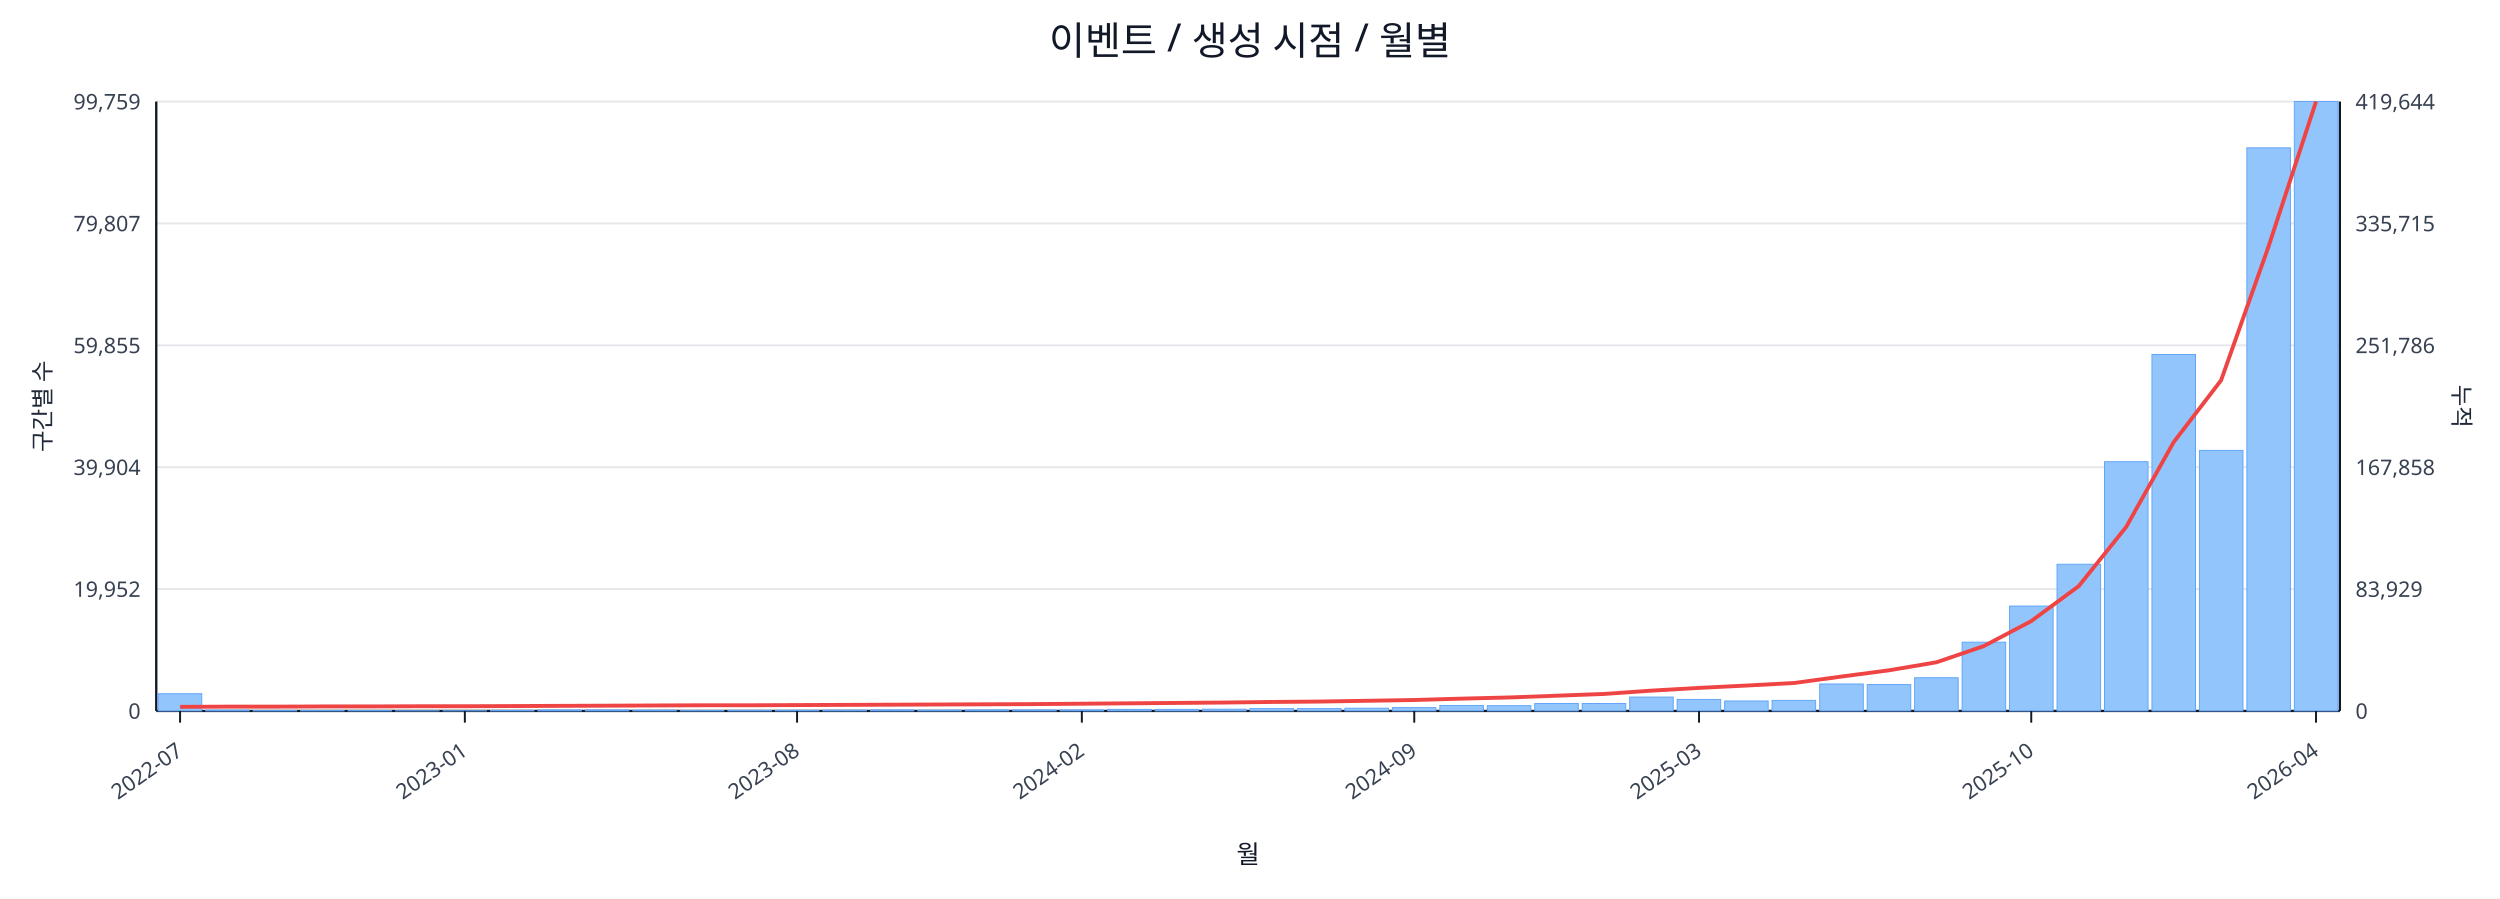
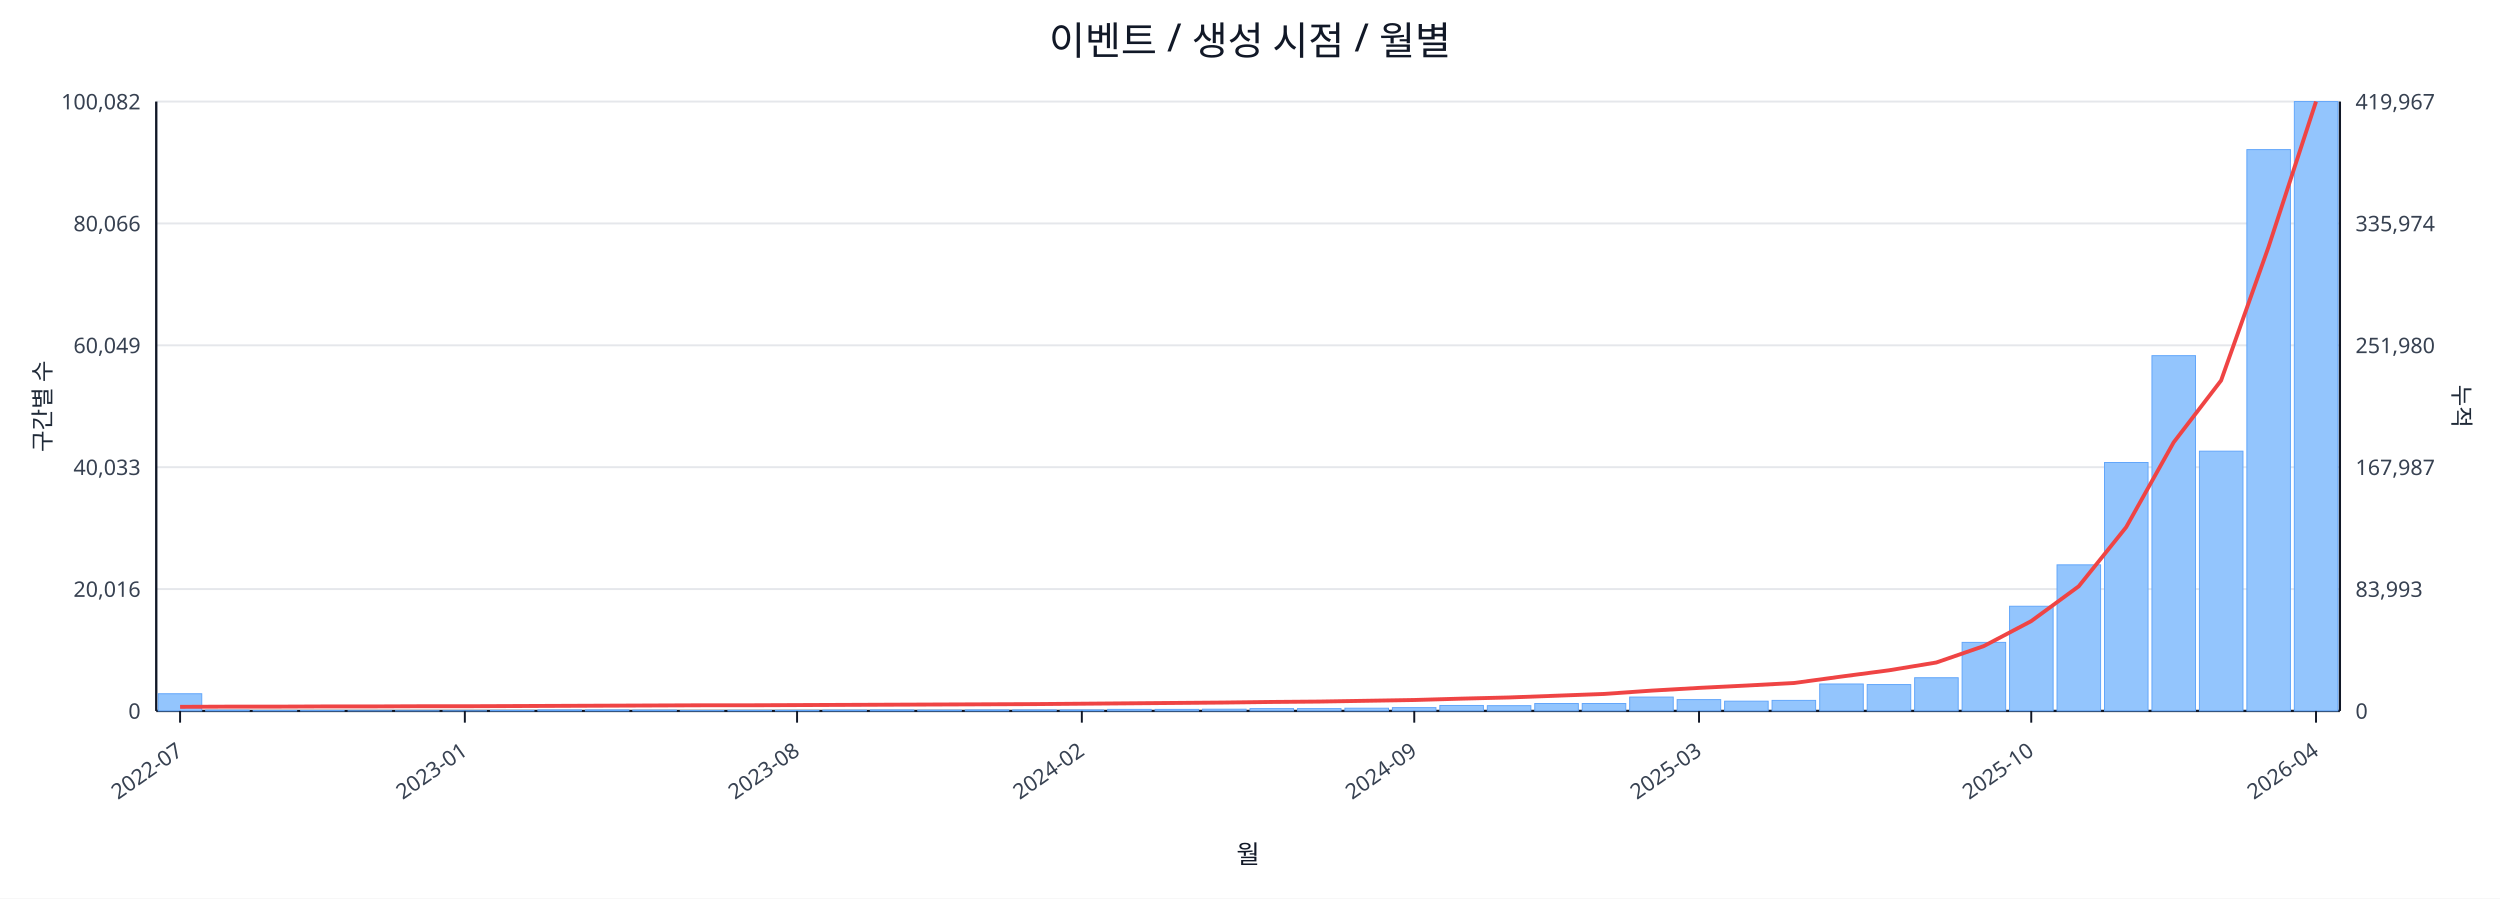
<svg xmlns="http://www.w3.org/2000/svg" width="1280" height="460" viewBox="0 0 1280 460">
  <rect x="0" y="0" width="100%" height="100%" fill="#ffffff" />
  <text x="640.0" y="28" font-size="20" text-anchor="middle" font-family="sans-serif" fill="#111827">이벤트 / 생성 시점 / 월별</text>
  <line x1="80.0" y1="52.0" x2="1198.0" y2="52.0" stroke="#e5e7eb" stroke-width="1" />
-   <text x="72.0" y="56.0" font-size="11" text-anchor="end" font-family="sans-serif" fill="#374151">99,759</text>
-   <text x="1206.0" y="56.0" font-size="11" text-anchor="start" font-family="sans-serif" fill="#374151">419,644</text>
+   <text x="72.0" y="56.0" font-size="11" text-anchor="end" font-family="sans-serif" fill="#374151">100,082</text>
+   <text x="1206.0" y="56.0" font-size="11" text-anchor="start" font-family="sans-serif" fill="#374151">419,967</text>
  <line x1="80.0" y1="114.4" x2="1198.0" y2="114.4" stroke="#e5e7eb" stroke-width="1" />
-   <text x="72.0" y="118.4" font-size="11" text-anchor="end" font-family="sans-serif" fill="#374151">79,807</text>
-   <text x="1206.0" y="118.4" font-size="11" text-anchor="start" font-family="sans-serif" fill="#374151">335,715</text>
+   <text x="72.0" y="118.4" font-size="11" text-anchor="end" font-family="sans-serif" fill="#374151">80,066</text>
+   <text x="1206.0" y="118.4" font-size="11" text-anchor="start" font-family="sans-serif" fill="#374151">335,974</text>
  <line x1="80.0" y1="176.8" x2="1198.0" y2="176.8" stroke="#e5e7eb" stroke-width="1" />
-   <text x="72.0" y="180.8" font-size="11" text-anchor="end" font-family="sans-serif" fill="#374151">59,855</text>
-   <text x="1206.0" y="180.8" font-size="11" text-anchor="start" font-family="sans-serif" fill="#374151">251,786</text>
+   <text x="72.0" y="180.8" font-size="11" text-anchor="end" font-family="sans-serif" fill="#374151">60,049</text>
+   <text x="1206.0" y="180.8" font-size="11" text-anchor="start" font-family="sans-serif" fill="#374151">251,980</text>
  <line x1="80.0" y1="239.2" x2="1198.0" y2="239.2" stroke="#e5e7eb" stroke-width="1" />
-   <text x="72.0" y="243.2" font-size="11" text-anchor="end" font-family="sans-serif" fill="#374151">39,904</text>
-   <text x="1206.0" y="243.2" font-size="11" text-anchor="start" font-family="sans-serif" fill="#374151">167,858</text>
+   <text x="72.0" y="243.2" font-size="11" text-anchor="end" font-family="sans-serif" fill="#374151">40,033</text>
+   <text x="1206.0" y="243.2" font-size="11" text-anchor="start" font-family="sans-serif" fill="#374151">167,987</text>
  <line x1="80.0" y1="301.6" x2="1198.0" y2="301.6" stroke="#e5e7eb" stroke-width="1" />
-   <text x="72.0" y="305.6" font-size="11" text-anchor="end" font-family="sans-serif" fill="#374151">19,952</text>
-   <text x="1206.0" y="305.6" font-size="11" text-anchor="start" font-family="sans-serif" fill="#374151">83,929</text>
+   <text x="72.0" y="305.6" font-size="11" text-anchor="end" font-family="sans-serif" fill="#374151">20,016</text>
+   <text x="1206.0" y="305.6" font-size="11" text-anchor="start" font-family="sans-serif" fill="#374151">83,993</text>
  <line x1="80.0" y1="364.0" x2="1198.0" y2="364.0" stroke="#e5e7eb" stroke-width="1" />
  <text x="72.0" y="368.0" font-size="11" text-anchor="end" font-family="sans-serif" fill="#374151">0</text>
  <text x="1206.0" y="368.0" font-size="11" text-anchor="start" font-family="sans-serif" fill="#374151">0</text>
  <line x1="80.0" y1="364.0" x2="1198.0" y2="364.0" stroke="#111827" stroke-width="1.2" />
  <line x1="80.0" y1="52.0" x2="80.0" y2="364.0" stroke="#111827" stroke-width="1.2" />
  <line x1="1198.0" y1="52.0" x2="1198.0" y2="364.0" stroke="#111827" stroke-width="1.2" />
  <rect x="81.0" y="355.2" width="22.3" height="8.8" fill="#93c5fd" stroke="#60a5fa" stroke-width="0.5" />
  <rect x="105.3" y="363.6" width="22.3" height="0.4" fill="#93c5fd" stroke="#60a5fa" stroke-width="0.5" />
  <rect x="129.6" y="363.8" width="22.3" height="0.2" fill="#93c5fd" stroke="#60a5fa" stroke-width="0.5" />
  <rect x="153.9" y="363.8" width="22.3" height="0.2" fill="#93c5fd" stroke="#60a5fa" stroke-width="0.5" />
-   <rect x="178.2" y="363.8" width="22.3" height="0.2" fill="#93c5fd" stroke="#60a5fa" stroke-width="0.5" />
+   <rect x="178.2" y="363.9" width="22.3" height="0.1" fill="#93c5fd" stroke="#60a5fa" stroke-width="0.5" />
  <rect x="202.5" y="363.9" width="22.3" height="0.1" fill="#93c5fd" stroke="#60a5fa" stroke-width="0.5" />
  <rect x="226.8" y="363.9" width="22.3" height="0.1" fill="#93c5fd" stroke="#60a5fa" stroke-width="0.5" />
  <rect x="251.1" y="363.7" width="22.3" height="0.3" fill="#93c5fd" stroke="#60a5fa" stroke-width="0.5" />
  <rect x="275.4" y="363.5" width="22.3" height="0.5" fill="#93c5fd" stroke="#60a5fa" stroke-width="0.5" />
  <rect x="299.7" y="363.5" width="22.3" height="0.5" fill="#93c5fd" stroke="#60a5fa" stroke-width="0.5" />
  <rect x="324.0" y="363.6" width="22.3" height="0.4" fill="#93c5fd" stroke="#60a5fa" stroke-width="0.5" />
  <rect x="348.3" y="363.8" width="22.3" height="0.2" fill="#93c5fd" stroke="#60a5fa" stroke-width="0.5" />
  <rect x="372.7" y="363.7" width="22.3" height="0.3" fill="#93c5fd" stroke="#60a5fa" stroke-width="0.5" />
  <rect x="397.0" y="363.7" width="22.3" height="0.3" fill="#93c5fd" stroke="#60a5fa" stroke-width="0.5" />
  <rect x="421.3" y="363.6" width="22.3" height="0.4" fill="#93c5fd" stroke="#60a5fa" stroke-width="0.5" />
  <rect x="445.6" y="363.5" width="22.3" height="0.5" fill="#93c5fd" stroke="#60a5fa" stroke-width="0.5" />
  <rect x="469.9" y="363.6" width="22.3" height="0.4" fill="#93c5fd" stroke="#60a5fa" stroke-width="0.5" />
  <rect x="494.2" y="363.5" width="22.3" height="0.5" fill="#93c5fd" stroke="#60a5fa" stroke-width="0.5" />
  <rect x="518.5" y="363.5" width="22.3" height="0.5" fill="#93c5fd" stroke="#60a5fa" stroke-width="0.5" />
  <rect x="542.8" y="363.5" width="22.3" height="0.5" fill="#93c5fd" stroke="#60a5fa" stroke-width="0.5" />
  <rect x="567.1" y="363.2" width="22.3" height="0.8" fill="#93c5fd" stroke="#60a5fa" stroke-width="0.5" />
  <rect x="591.4" y="363.2" width="22.3" height="0.8" fill="#93c5fd" stroke="#60a5fa" stroke-width="0.5" />
  <rect x="615.7" y="363.1" width="22.3" height="0.9" fill="#93c5fd" stroke="#60a5fa" stroke-width="0.5" />
  <rect x="640.0" y="362.8" width="22.3" height="1.2" fill="#93c5fd" stroke="#60a5fa" stroke-width="0.5" />
  <rect x="664.3" y="362.8" width="22.3" height="1.2" fill="#93c5fd" stroke="#60a5fa" stroke-width="0.5" />
  <rect x="688.6" y="362.6" width="22.3" height="1.4" fill="#93c5fd" stroke="#60a5fa" stroke-width="0.5" />
  <rect x="712.9" y="362.3" width="22.3" height="1.7" fill="#93c5fd" stroke="#60a5fa" stroke-width="0.5" />
  <rect x="737.2" y="361.2" width="22.3" height="2.8" fill="#93c5fd" stroke="#60a5fa" stroke-width="0.5" />
  <rect x="761.5" y="361.3" width="22.3" height="2.7" fill="#93c5fd" stroke="#60a5fa" stroke-width="0.5" />
  <rect x="785.8" y="360.2" width="22.3" height="3.8" fill="#93c5fd" stroke="#60a5fa" stroke-width="0.5" />
  <rect x="810.1" y="360.2" width="22.3" height="3.8" fill="#93c5fd" stroke="#60a5fa" stroke-width="0.5" />
  <rect x="834.4" y="356.9" width="22.3" height="7.1" fill="#93c5fd" stroke="#60a5fa" stroke-width="0.5" />
-   <rect x="858.7" y="358.1" width="22.3" height="5.9" fill="#93c5fd" stroke="#60a5fa" stroke-width="0.5" />
-   <rect x="883.0" y="358.9" width="22.3" height="5.1" fill="#93c5fd" stroke="#60a5fa" stroke-width="0.5" />
+   <rect x="858.7" y="358.2" width="22.3" height="5.8" fill="#93c5fd" stroke="#60a5fa" stroke-width="0.5" />
+   <rect x="883.0" y="359.0" width="22.3" height="5.0" fill="#93c5fd" stroke="#60a5fa" stroke-width="0.5" />
  <rect x="907.3" y="358.6" width="22.3" height="5.4" fill="#93c5fd" stroke="#60a5fa" stroke-width="0.5" />
  <rect x="931.7" y="350.2" width="22.3" height="13.8" fill="#93c5fd" stroke="#60a5fa" stroke-width="0.5" />
  <rect x="956.0" y="350.5" width="22.3" height="13.5" fill="#93c5fd" stroke="#60a5fa" stroke-width="0.5" />
  <rect x="980.3" y="347.0" width="22.3" height="17.0" fill="#93c5fd" stroke="#60a5fa" stroke-width="0.5" />
-   <rect x="1004.6" y="328.8" width="22.3" height="35.2" fill="#93c5fd" stroke="#60a5fa" stroke-width="0.5" />
-   <rect x="1028.9" y="310.3" width="22.3" height="53.7" fill="#93c5fd" stroke="#60a5fa" stroke-width="0.5" />
-   <rect x="1053.2" y="288.9" width="22.3" height="75.1" fill="#93c5fd" stroke="#60a5fa" stroke-width="0.5" />
-   <rect x="1077.5" y="236.4" width="22.3" height="127.6" fill="#93c5fd" stroke="#60a5fa" stroke-width="0.5" />
-   <rect x="1101.8" y="181.5" width="22.3" height="182.5" fill="#93c5fd" stroke="#60a5fa" stroke-width="0.5" />
-   <rect x="1126.1" y="230.6" width="22.3" height="133.4" fill="#93c5fd" stroke="#60a5fa" stroke-width="0.5" />
-   <rect x="1150.4" y="75.7" width="22.3" height="288.3" fill="#93c5fd" stroke="#60a5fa" stroke-width="0.5" />
+   <rect x="1004.6" y="328.9" width="22.3" height="35.1" fill="#93c5fd" stroke="#60a5fa" stroke-width="0.5" />
+   <rect x="1028.9" y="310.4" width="22.3" height="53.6" fill="#93c5fd" stroke="#60a5fa" stroke-width="0.5" />
+   <rect x="1053.2" y="289.2" width="22.3" height="74.8" fill="#93c5fd" stroke="#60a5fa" stroke-width="0.5" />
+   <rect x="1077.5" y="236.8" width="22.3" height="127.2" fill="#93c5fd" stroke="#60a5fa" stroke-width="0.5" />
+   <rect x="1101.8" y="182.1" width="22.3" height="181.9" fill="#93c5fd" stroke="#60a5fa" stroke-width="0.5" />
+   <rect x="1126.1" y="231.0" width="22.3" height="133.0" fill="#93c5fd" stroke="#60a5fa" stroke-width="0.5" />
+   <rect x="1150.4" y="76.6" width="22.3" height="287.4" fill="#93c5fd" stroke="#60a5fa" stroke-width="0.5" />
  <rect x="1174.7" y="52.0" width="22.3" height="312.0" fill="#93c5fd" stroke="#60a5fa" stroke-width="0.5" />
-   <polyline fill="none" stroke="#ef4444" stroke-width="2" points="92.2,361.9 116.5,361.8 140.8,361.8 165.1,361.7 189.4,361.7 213.7,361.6 238.0,361.6 262.3,361.5 286.6,361.4 310.9,361.3 335.2,361.2 359.5,361.1 383.8,361.1 408.1,361.0 432.4,360.9 456.7,360.8 481.0,360.7 505.3,360.6 529.6,360.5 553.9,360.3 578.2,360.1 602.5,359.9 626.8,359.7 651.2,359.4 675.5,359.2 699.8,358.8 724.1,358.4 748.4,357.7 772.7,357.1 797.0,356.2 821.3,355.3 845.6,353.6 869.9,352.2 894.2,351.0 918.5,349.7 942.8,346.4 967.1,343.2 991.4,339.1 1015.7,330.8 1040.0,318.0 1064.3,300.1 1088.6,269.8 1112.9,226.4 1137.2,194.7 1161.5,126.2 1185.8,52.0" />
+   <polyline fill="none" stroke="#ef4444" stroke-width="2" points="92.2,361.9 116.5,361.8 140.8,361.8 165.1,361.7 189.4,361.7 213.7,361.6 238.0,361.6 262.3,361.5 286.6,361.4 310.9,361.3 335.2,361.2 359.5,361.1 383.8,361.1 408.1,361.0 432.4,360.9 456.7,360.8 481.0,360.7 505.3,360.6 529.6,360.5 553.9,360.3 578.2,360.1 602.5,359.9 626.8,359.7 651.2,359.4 675.5,359.2 699.8,358.8 724.1,358.4 748.4,357.7 772.7,357.1 797.0,356.2 821.3,355.3 845.6,353.6 869.9,352.2 894.2,351.0 918.5,349.7 942.8,346.4 967.1,343.2 991.4,339.2 1015.7,330.8 1040.0,318.0 1064.3,300.2 1088.6,269.9 1112.9,226.5 1137.2,194.8 1161.5,126.4 1185.8,52.0" />
  <line x1="92.2" y1="364.0" x2="92.2" y2="370.0" stroke="#111827" stroke-width="1" />
  <text x="94.2" y="386.0" font-size="11" text-anchor="end" transform="rotate(-35 94.2 386.0)" font-family="sans-serif" fill="#374151">2022-07</text>
  <line x1="238.0" y1="364.0" x2="238.0" y2="370.0" stroke="#111827" stroke-width="1" />
  <text x="240.0" y="386.0" font-size="11" text-anchor="end" transform="rotate(-35 240.0 386.0)" font-family="sans-serif" fill="#374151">2023-01</text>
  <line x1="408.1" y1="364.0" x2="408.1" y2="370.0" stroke="#111827" stroke-width="1" />
  <text x="410.1" y="386.0" font-size="11" text-anchor="end" transform="rotate(-35 410.1 386.0)" font-family="sans-serif" fill="#374151">2023-08</text>
  <line x1="553.9" y1="364.0" x2="553.9" y2="370.0" stroke="#111827" stroke-width="1" />
  <text x="555.9" y="386.0" font-size="11" text-anchor="end" transform="rotate(-35 555.9 386.0)" font-family="sans-serif" fill="#374151">2024-02</text>
  <line x1="724.1" y1="364.0" x2="724.1" y2="370.0" stroke="#111827" stroke-width="1" />
  <text x="726.1" y="386.0" font-size="11" text-anchor="end" transform="rotate(-35 726.1 386.0)" font-family="sans-serif" fill="#374151">2024-09</text>
  <line x1="869.9" y1="364.0" x2="869.9" y2="370.0" stroke="#111827" stroke-width="1" />
  <text x="871.9" y="386.0" font-size="11" text-anchor="end" transform="rotate(-35 871.9 386.0)" font-family="sans-serif" fill="#374151">2025-03</text>
  <line x1="1040.0" y1="364.0" x2="1040.0" y2="370.0" stroke="#111827" stroke-width="1" />
  <text x="1042.0" y="386.0" font-size="11" text-anchor="end" transform="rotate(-35 1042.0 386.0)" font-family="sans-serif" fill="#374151">2025-10</text>
  <line x1="1185.8" y1="364.0" x2="1185.8" y2="370.0" stroke="#111827" stroke-width="1" />
  <text x="1187.8" y="386.0" font-size="11" text-anchor="end" transform="rotate(-35 1187.8 386.0)" font-family="sans-serif" fill="#374151">2026-04</text>
  <text x="26" y="208.0" font-size="12" transform="rotate(-90 26 208.0)" text-anchor="middle" font-family="sans-serif" fill="#1f2937">구간별 수</text>
  <text x="1256.0" y="208.0" font-size="12" transform="rotate(90 1256.0 208.0)" text-anchor="middle" font-family="sans-serif" fill="#1f2937">누적</text>
  <text x="639.0" y="442.0" font-size="13" text-anchor="middle" font-family="sans-serif" fill="#111827">월</text>
</svg>
